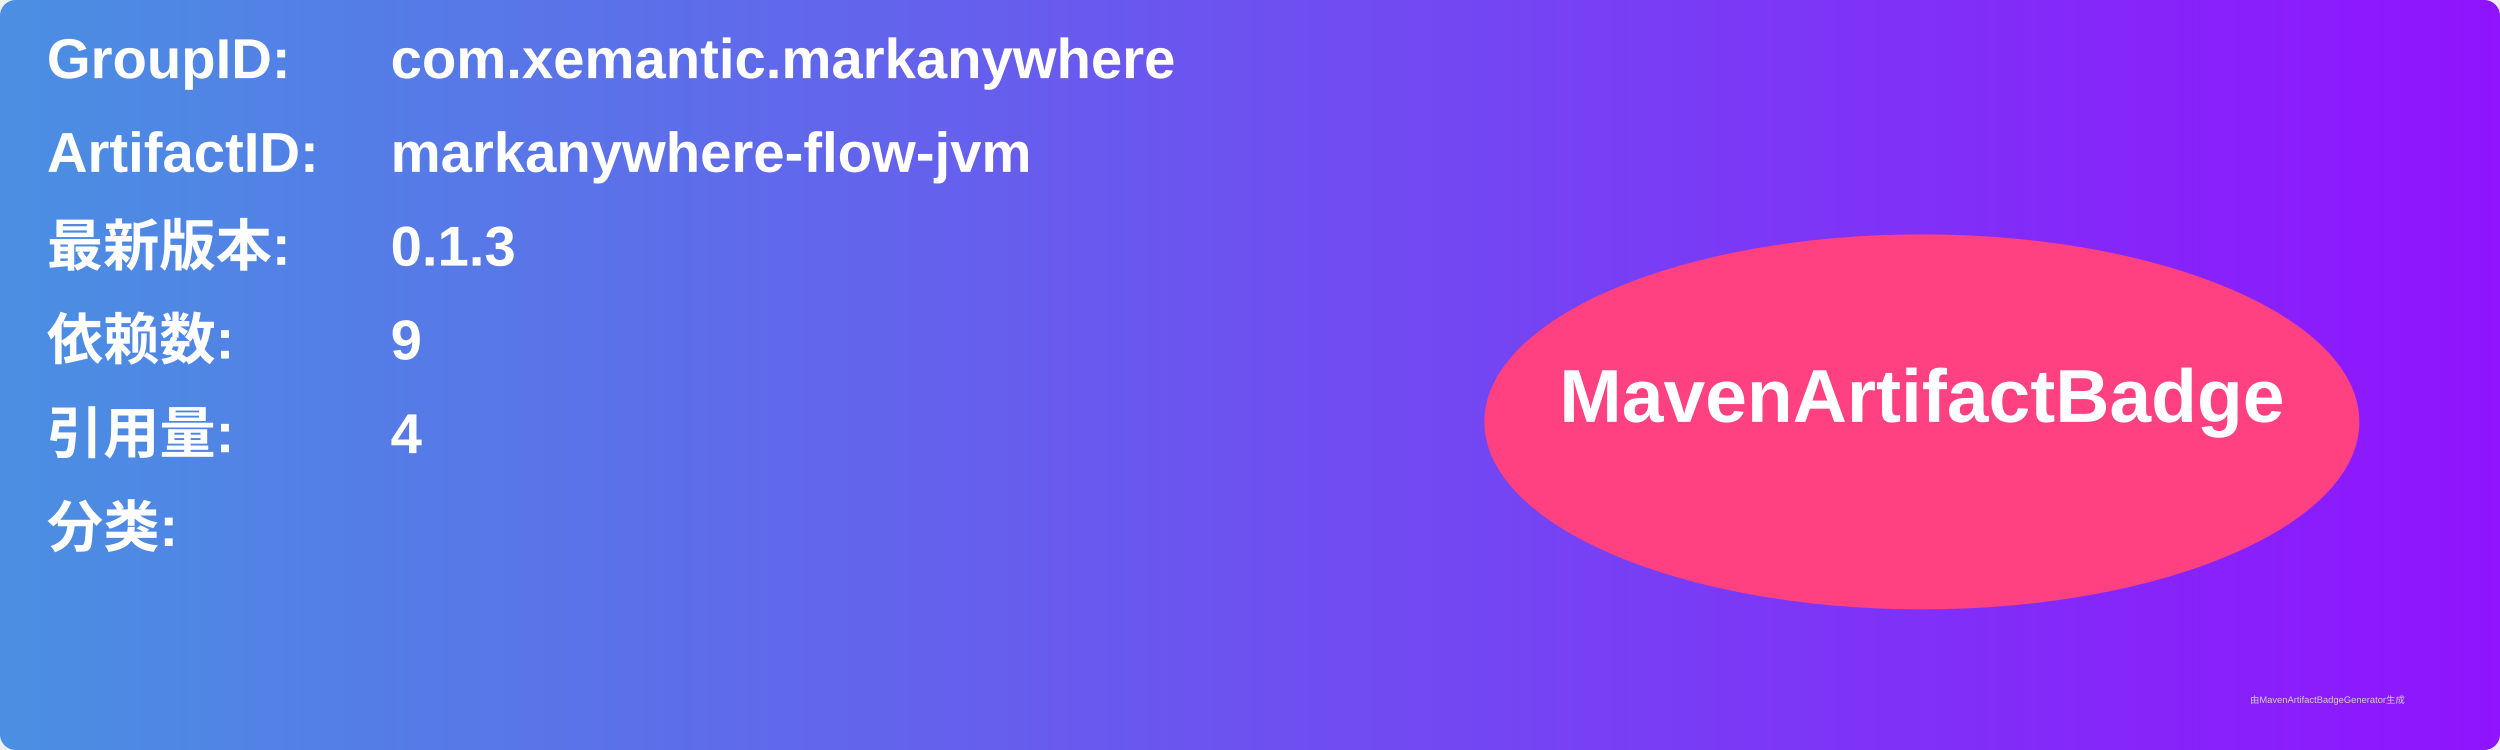
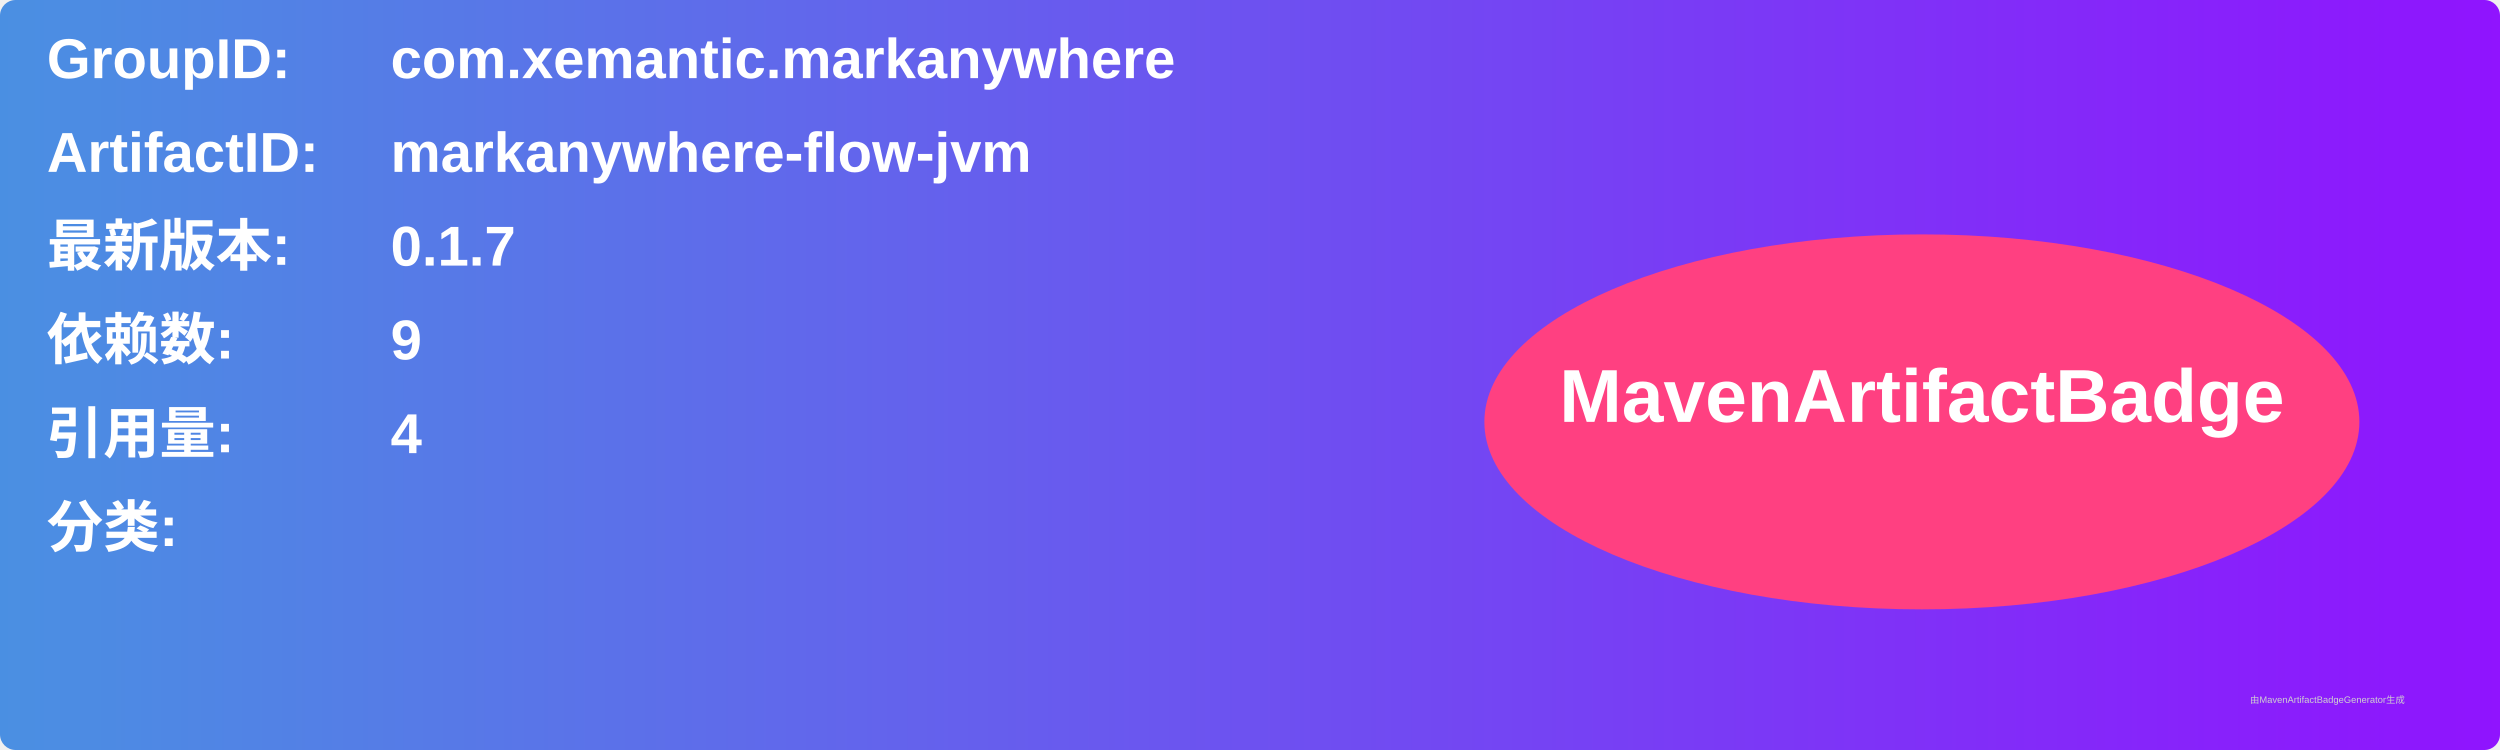
<svg xmlns="http://www.w3.org/2000/svg" width="800" height="240" viewBox="0 0 800 240">
  <linearGradient id="grad" x1="0%" y1="0%" x2="100%" y2="0%">
    <stop offset="0%" stop-color="#4a90e2" />
    <stop offset="100%" stop-color="#9013fe" />
  </linearGradient>
  <rect width="100%" height="100%" rx="5" ry="5" fill="url(#grad)" />
  <g transform="translate(15, 15)">
    <text x="0" y="10" font-family="Arial" font-size="18" fill="white" font-weight="bold" width="260">GroupID:</text>
    <text x="110" y="10" font-family="Arial" font-size="18" fill="white" font-weight="bold" width="460">com.xemantic.markanywhere</text>
    <text x="0" y="40" font-family="Arial" font-size="18" fill="white" font-weight="bold" width="260">ArtifactID:</text>
    <text x="110" y="40" font-family="Arial" font-size="18" fill="white" font-weight="bold" width="460">markanywhere-flow-jvm</text>
    <text x="0" y="70" font-family="Arial" font-size="18" fill="white" font-weight="bold">最新版本:</text>
    <text x="110" y="70" font-family="Arial" font-size="18" fill="white" font-weight="bold">
-       <tspan font-weight="bold">0.1.3</tspan>
+       <tspan font-weight="bold">0.1.7</tspan>
    </text>
    <text x="0" y="100" font-family="Arial" font-size="18" fill="white" font-weight="bold">依赖数: </text>
    <text x="110" y="100" font-family="Arial" font-size="18" fill="white">
      <tspan font-weight="bold">9</tspan>
    </text>
    <text x="0" y="130" font-family="Arial" font-size="18" fill="white" font-weight="bold">引用量: </text>
    <text x="110" y="130" font-family="Arial" font-size="18" fill="white">
      <tspan font-weight="bold">4</tspan>
    </text>
    <text x="0" y="160" font-family="Arial" font-size="18" fill="white" font-weight="bold">分类:</text>
    <text x="10" y="190" font-family="Arial" font-size="10" fill="white">
      <tspan font-weight="bold" />
    </text>
    <ellipse cx="600" cy="120" rx="140" ry="60" fill="#ff4081" />
    <text x="600" y="120" text-anchor="middle" font-family="Arial" font-size="24" fill="white" font-weight="bold">MavenArtifactBadge</text>
  </g>
  <text x="720" y="225" font-family="Arial" font-size="3" fill="#d0d0d0">由MavenArtifactBadgeGenerator生成</text>
</svg>
